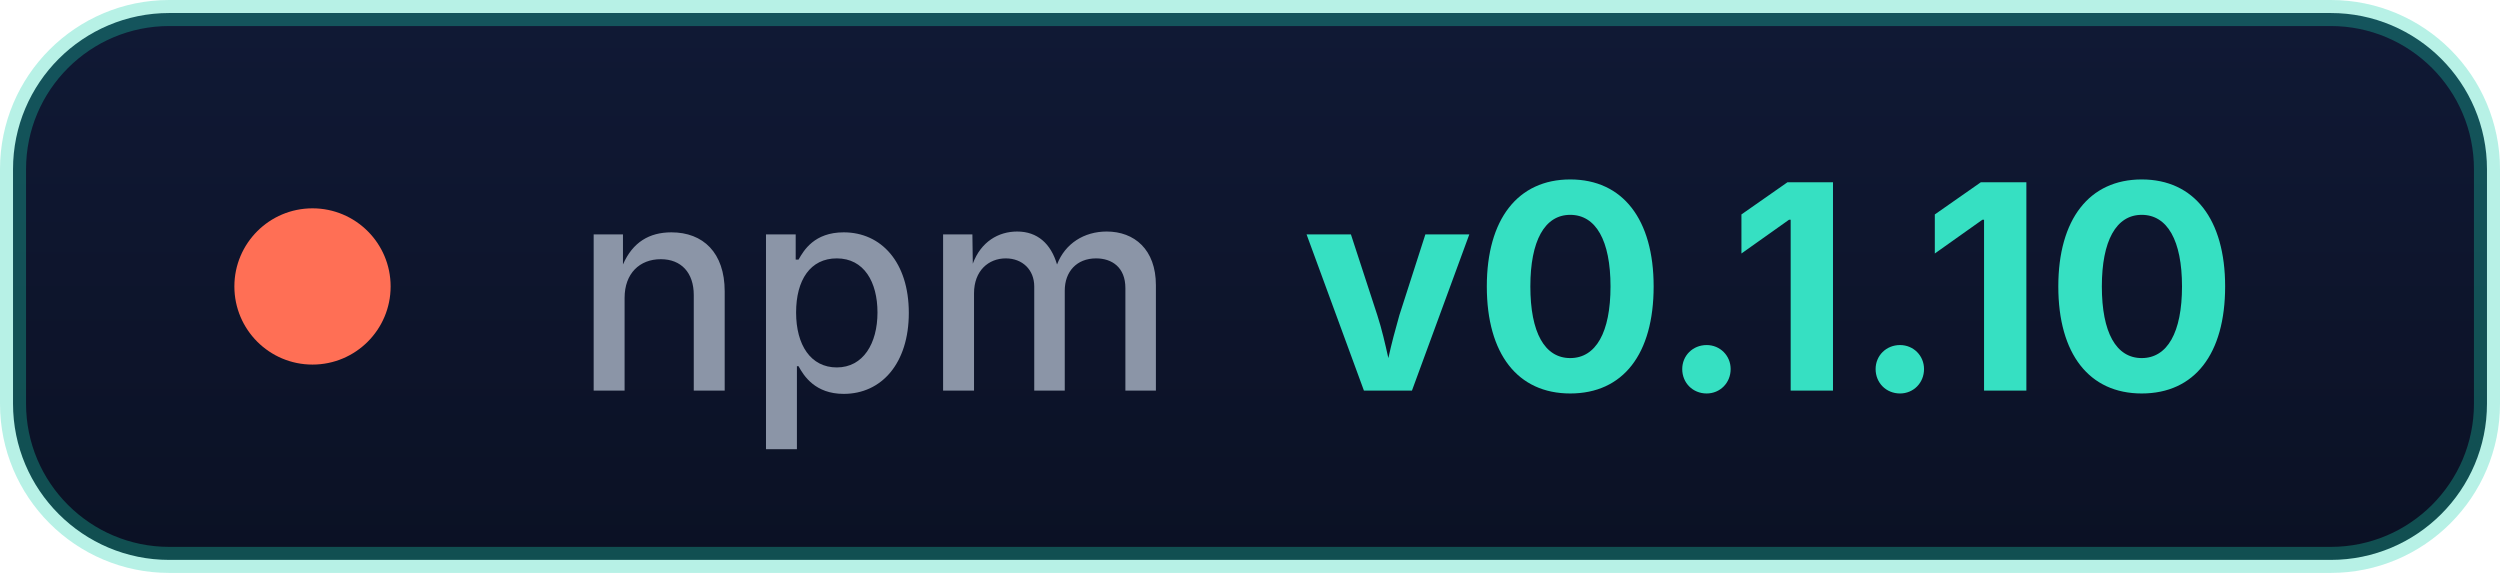
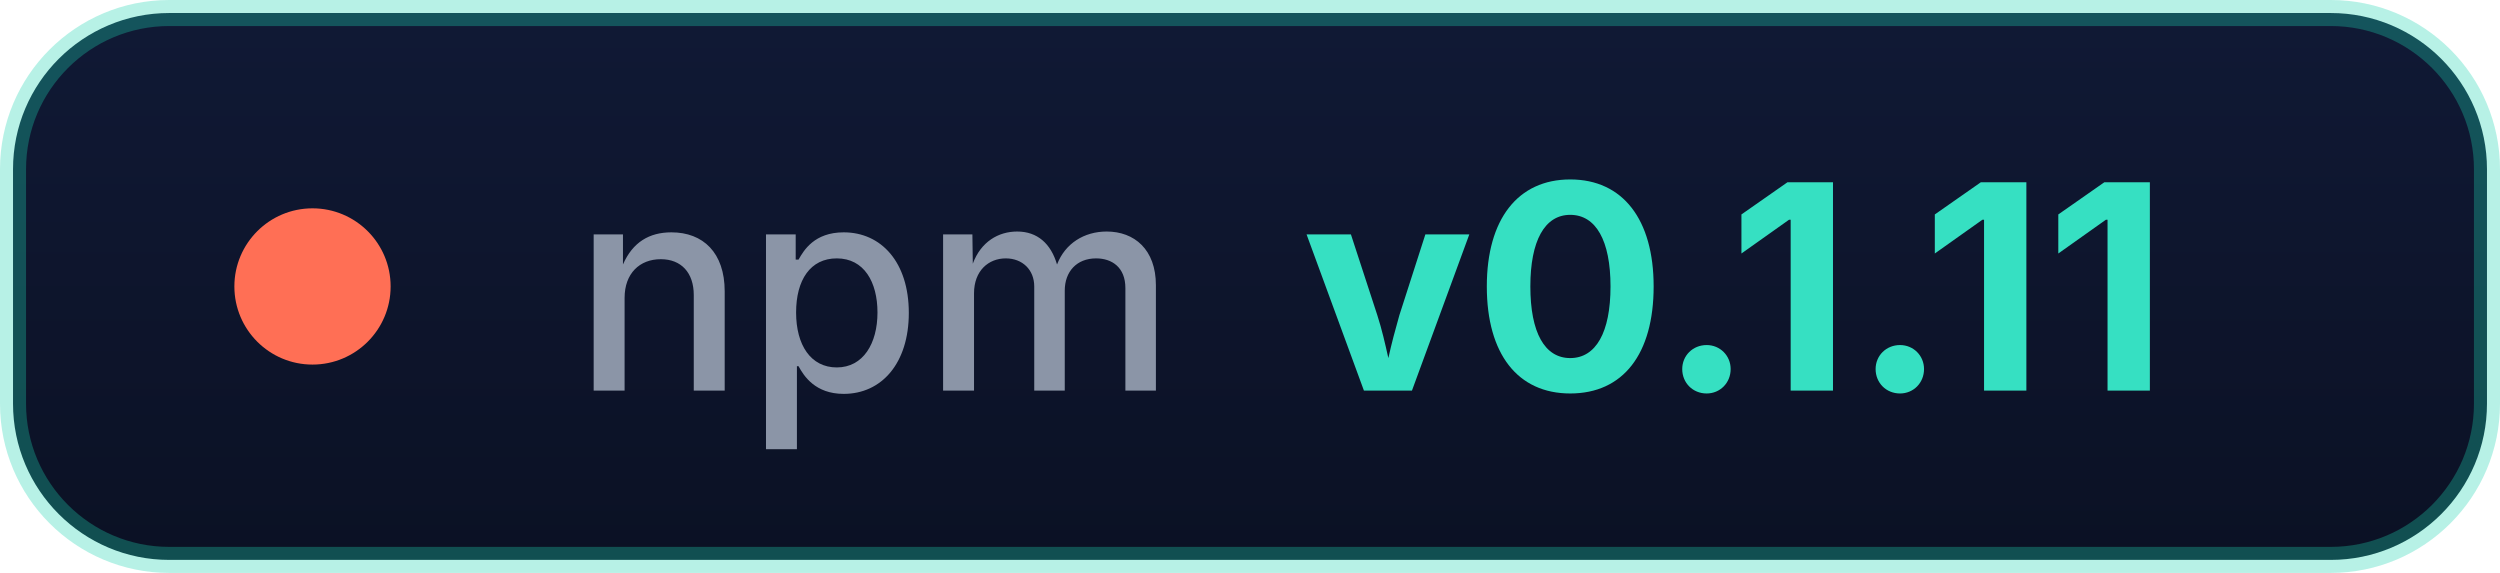
- <svg xmlns="http://www.w3.org/2000/svg" width="96" height="22" role="img" aria-label="npm: v0.1.10">
+ <svg xmlns="http://www.w3.org/2000/svg" width="96" height="22" role="img" aria-label="npm: v0.1.11">
  <defs>
    <linearGradient id="g" x1="0" y1="0" x2="0" y2="1">
      <stop offset="0" stop-color="#101935" />
      <stop offset="1" stop-color="#0b1124" />
    </linearGradient>
  </defs>
  <rect x="0.5" y="0.5" width="95" height="21" rx="6" fill="url(#g)" stroke="#1fd3b0" stroke-opacity="0.32" />
  <circle cx="12" cy="11" r="3" fill="#ff6f55" />
  <g font-family="'Segoe UI',Inter,-apple-system,BlinkMacSystemFont,sans-serif" font-size="11">
    <text x="22" y="15" fill="#8b95a7" font-weight="500">npm</text>
-     <text x="50" y="15" fill="#36e0c2" font-weight="700">v0.1.10</text>
+     <text x="50" y="15" fill="#36e0c2" font-weight="700">v0.1.11</text>
  </g>
</svg>
